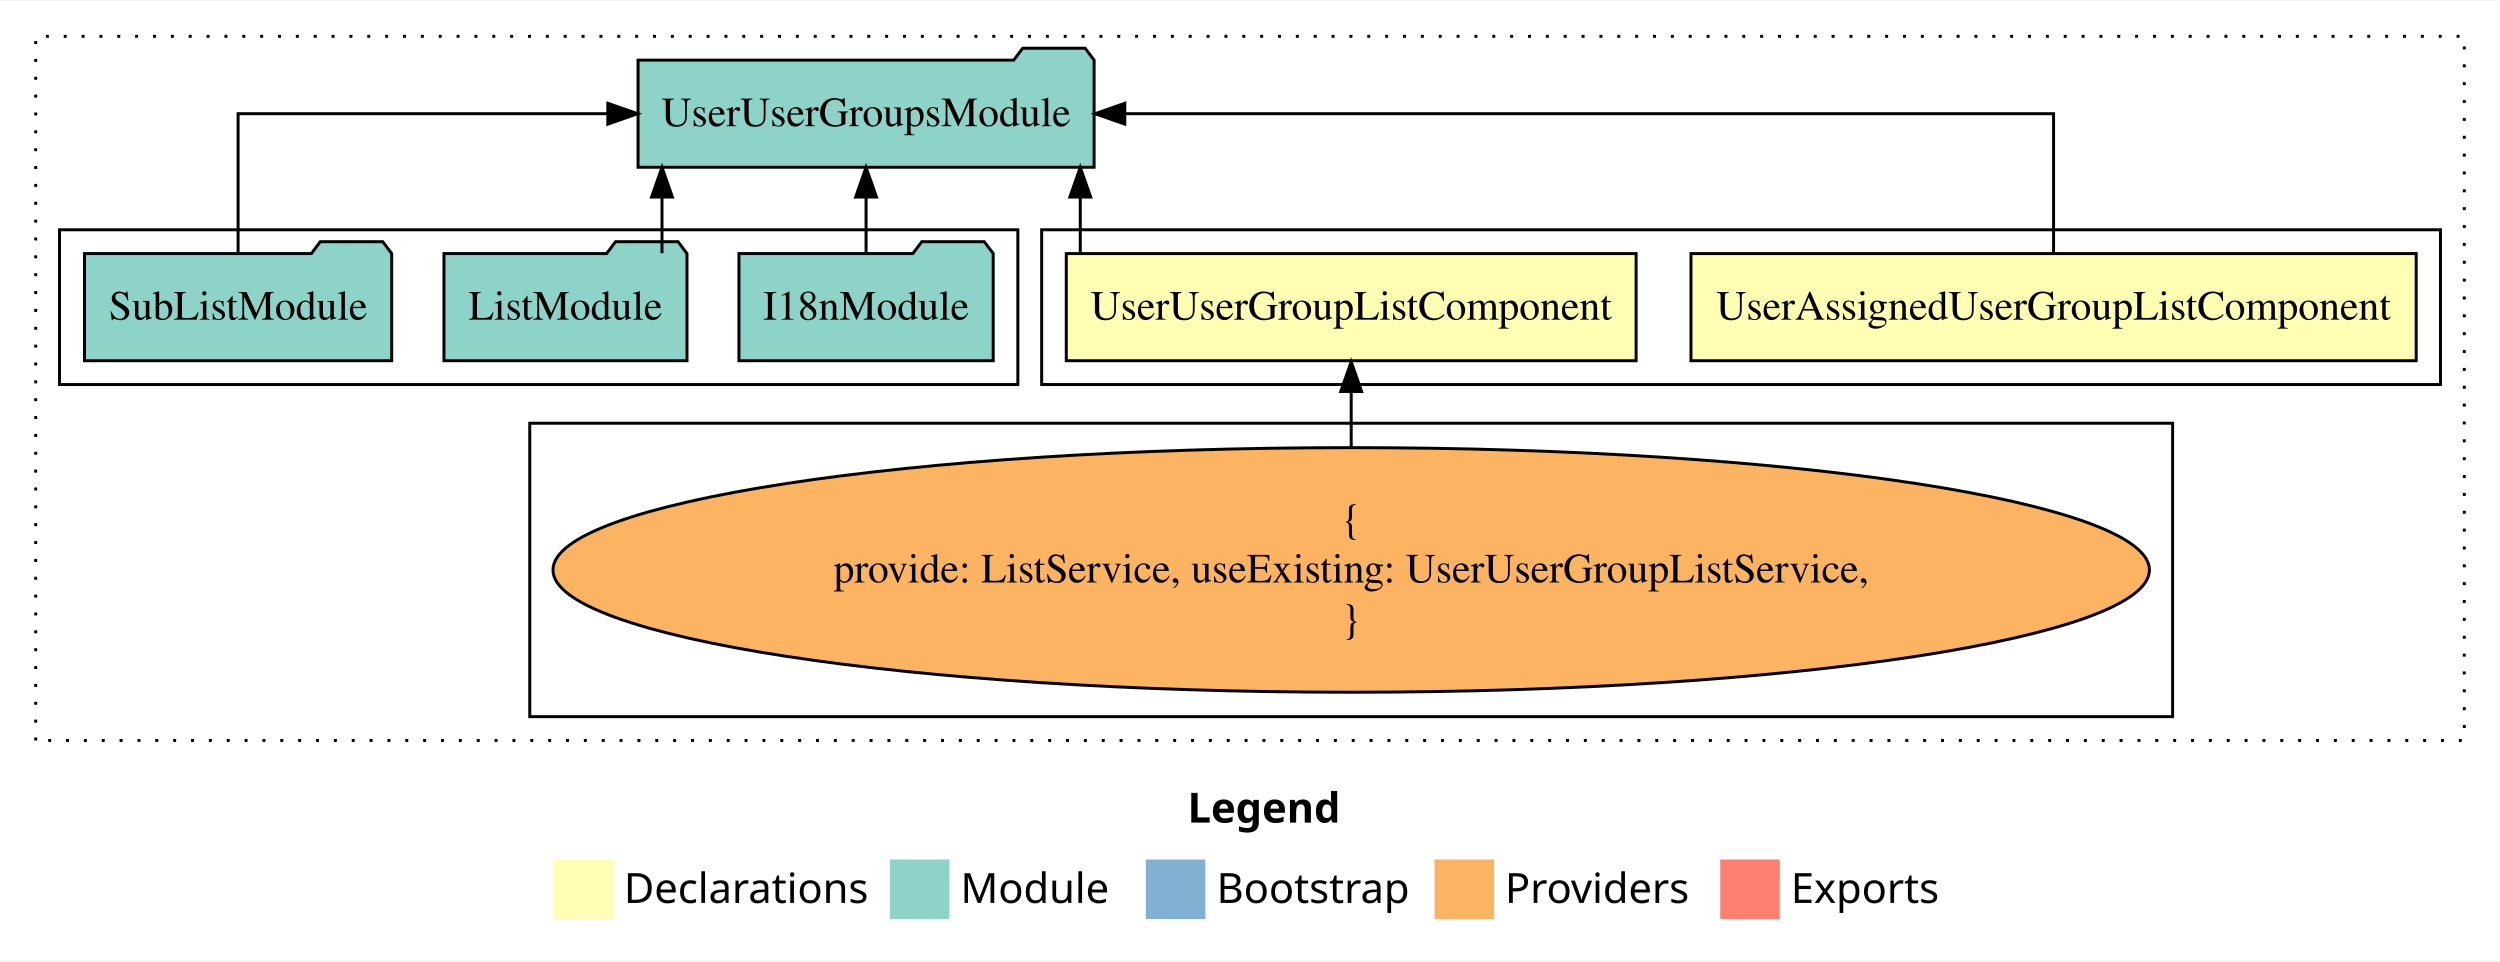
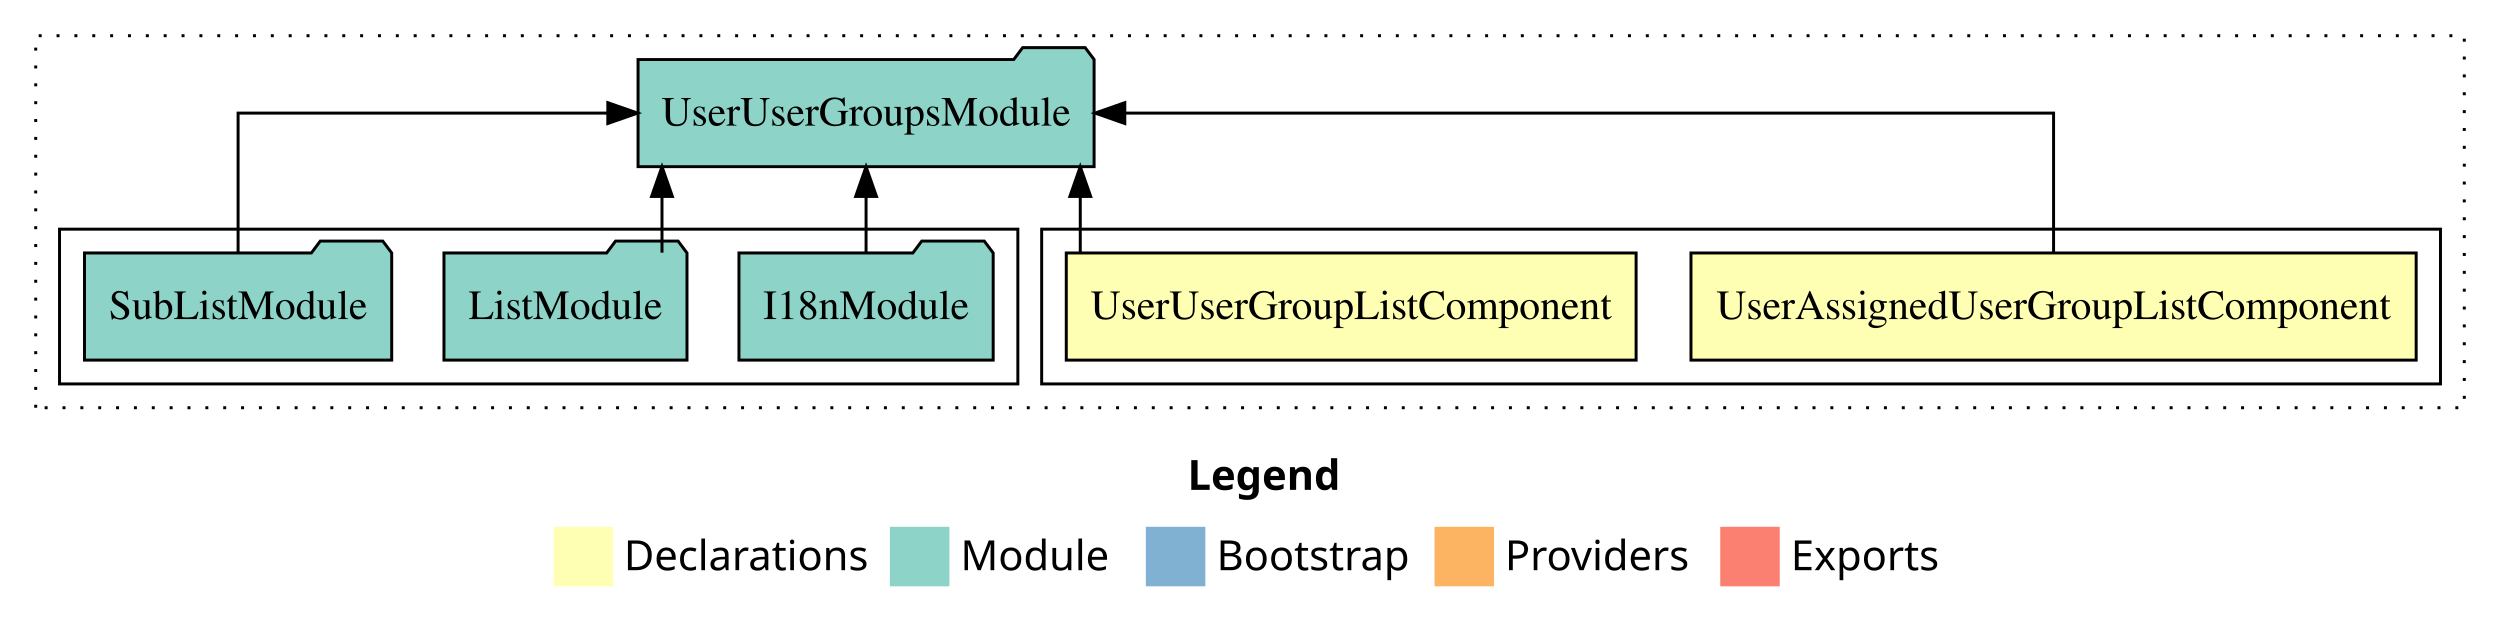
- <svg xmlns="http://www.w3.org/2000/svg" width="840pt" height="323pt" viewBox="0.00 0.00 840.00 322.59">
-   <g id="graph0" class="graph" transform="scale(1 1) rotate(0) translate(4 318.5901)">
-     <polygon fill="#ffffff" stroke="transparent" points="-4,4 -4,-318.59 836,-318.59 836,4 -4,4" />
+ <svg xmlns="http://www.w3.org/2000/svg" width="840pt" height="211pt" viewBox="0.00 0.00 840.00 211.00">
+   <g id="graph0" class="graph" transform="scale(1 1) rotate(0) translate(4 207)">
+     <polygon fill="#ffffff" stroke="transparent" points="-4,4 -4,-207 836,-207 836,4 -4,4" />
    <text text-anchor="start" x="395.009" y="-42.4" font-family="sans-serif" font-weight="bold" font-size="14.00" fill="#000000">Legend</text>
    <polygon fill="#ffffb3" stroke="transparent" points="182,-10 182,-30 202,-30 202,-10 182,-10" />
    <text text-anchor="start" x="205.629" y="-15.4" font-family="sans-serif" font-size="14.00" fill="#000000">  Declarations</text>
    <polygon fill="#8dd3c7" stroke="transparent" points="295,-10 295,-30 315,-30 315,-10 295,-10" />
    <text text-anchor="start" x="318.725" y="-15.4" font-family="sans-serif" font-size="14.00" fill="#000000">  Module</text>
    <polygon fill="#80b1d3" stroke="transparent" points="381,-10 381,-30 401,-30 401,-10 381,-10" />
    <text text-anchor="start" x="404.781" y="-15.4" font-family="sans-serif" font-size="14.00" fill="#000000">  Bootstrap</text>
    <polygon fill="#fdb462" stroke="transparent" points="478,-10 478,-30 498,-30 498,-10 478,-10" />
    <text text-anchor="start" x="501.673" y="-15.4" font-family="sans-serif" font-size="14.00" fill="#000000">  Providers</text>
    <polygon fill="#fb8072" stroke="transparent" points="574,-10 574,-30 594,-30 594,-10 574,-10" />
    <text text-anchor="start" x="597.726" y="-15.4" font-family="sans-serif" font-size="14.00" fill="#000000">  Exports</text>
    <g id="clust1" class="cluster">
-       <polygon fill="none" stroke="#000000" stroke-dasharray="1,5" points="8,-70 8,-306.59 824,-306.59 824,-70 8,-70" />
+       <polygon fill="none" stroke="#000000" stroke-dasharray="1,5" points="8,-70 8,-195 824,-195 824,-70 8,-70" />
    </g>
    <g id="clust2" class="cluster">
-       <polygon fill="none" stroke="#000000" points="346,-189.59 346,-241.59 816,-241.59 816,-189.59 346,-189.59" />
-     </g>
-     <g id="clust4" class="cluster">
-       <polygon fill="none" stroke="#000000" points="174,-78 174,-176.59 726,-176.59 726,-78 174,-78" />
+       <polygon fill="none" stroke="#000000" points="346,-78 346,-130 816,-130 816,-78 346,-78" />
    </g>
    <g id="clust5" class="cluster">
-       <polygon fill="none" stroke="#000000" points="16,-189.59 16,-241.59 338,-241.59 338,-189.59 16,-189.59" />
+       <polygon fill="none" stroke="#000000" points="16,-78 16,-130 338,-130 338,-78 16,-78" />
    </g>
    <g id="node1" class="node">
-       <polygon fill="#ffffb3" stroke="#000000" points="807.832,-233.59 564.168,-233.59 564.168,-197.59 807.832,-197.59 807.832,-233.59" />
-       <text text-anchor="middle" x="686" y="-211.39" font-family="Times,serif" font-size="14.00" fill="#000000">UserAssignedUserGroupListComponent</text>
+       <polygon fill="#ffffb3" stroke="#000000" points="807.832,-122 564.168,-122 564.168,-86 807.832,-86 807.832,-122" />
+       <text text-anchor="middle" x="686" y="-99.8" font-family="Times,serif" font-size="14.00" fill="#000000">UserAssignedUserGroupListComponent</text>
    </g>
    <g id="node3" class="node">
-       <polygon fill="#8dd3c7" stroke="#000000" points="363.615,-298.59 360.615,-302.59 339.615,-302.59 336.615,-298.59 210.385,-298.59 210.385,-262.59 363.615,-262.59 363.615,-298.59" />
-       <text text-anchor="middle" x="287" y="-276.39" font-family="Times,serif" font-size="14.00" fill="#000000">UserUserGroupsModule</text>
+       <polygon fill="#8dd3c7" stroke="#000000" points="363.615,-187 360.615,-191 339.615,-191 336.615,-187 210.385,-187 210.385,-151 363.615,-151 363.615,-187" />
+       <text text-anchor="middle" x="287" y="-164.8" font-family="Times,serif" font-size="14.00" fill="#000000">UserUserGroupsModule</text>
    </g>
    <g id="edge1" class="edge">
-       <path fill="none" stroke="#000000" d="M686,-233.696C686,-252.929 686,-280.59 686,-280.59 686,-280.59 373.931,-280.59 373.931,-280.59" />
-       <polygon fill="#000000" stroke="#000000" points="373.931,-277.09 363.931,-280.59 373.931,-284.09 373.931,-277.09" />
+       <path fill="none" stroke="#000000" d="M686,-122.106C686,-141.339 686,-169 686,-169 686,-169 373.931,-169 373.931,-169" />
+       <polygon fill="#000000" stroke="#000000" points="373.931,-165.5 363.931,-169 373.931,-172.5 373.931,-165.5" />
    </g>
    <g id="node2" class="node">
-       <polygon fill="#ffffb3" stroke="#000000" points="545.731,-233.59 354.269,-233.59 354.269,-197.59 545.731,-197.59 545.731,-233.59" />
-       <text text-anchor="middle" x="450" y="-211.39" font-family="Times,serif" font-size="14.00" fill="#000000">UserUserGroupListComponent</text>
+       <polygon fill="#ffffb3" stroke="#000000" points="545.731,-122 354.269,-122 354.269,-86 545.731,-86 545.731,-122" />
+       <text text-anchor="middle" x="450" y="-99.8" font-family="Times,serif" font-size="14.00" fill="#000000">UserUserGroupListComponent</text>
    </g>
    <g id="edge2" class="edge">
-       <path fill="none" stroke="#000000" d="M358.971,-233.696C358.971,-233.696 358.971,-252.581 358.971,-252.581" />
-       <polygon fill="#000000" stroke="#000000" points="355.471,-252.581 358.971,-262.581 362.471,-252.581 355.471,-252.581" />
+       <path fill="none" stroke="#000000" d="M358.971,-122.106C358.971,-122.106 358.971,-140.991 358.971,-140.991" />
+       <polygon fill="#000000" stroke="#000000" points="355.471,-140.991 358.971,-150.991 362.471,-140.991 355.471,-140.991" />
    </g>
    <g id="node4" class="node">
-       <ellipse fill="#fdb462" stroke="#000000" cx="450" cy="-127.295" rx="268.204" ry="41.091" />
-       <text text-anchor="middle" x="450" y="-139.895" font-family="Times,serif" font-size="14.00" fill="#000000">{</text>
-       <text text-anchor="middle" x="450" y="-123.095" font-family="Times,serif" font-size="14.00" fill="#000000">    provide: ListService, useExisting: UserUserGroupListService,</text>
-       <text text-anchor="middle" x="450" y="-106.295" font-family="Times,serif" font-size="14.00" fill="#000000">}</text>
+       <polygon fill="#8dd3c7" stroke="#000000" points="329.711,-122 326.711,-126 305.711,-126 302.711,-122 244.289,-122 244.289,-86 329.711,-86 329.711,-122" />
+       <text text-anchor="middle" x="287" y="-99.8" font-family="Times,serif" font-size="14.00" fill="#000000">I18nModule</text>
    </g>
    <g id="edge3" class="edge">
-       <path fill="none" stroke="#000000" d="M450,-168.599C450,-168.599 450,-187.255 450,-187.255" />
-       <polygon fill="#000000" stroke="#000000" points="446.5,-187.255 450,-197.255 453.5,-187.255 446.5,-187.255" />
+       <path fill="none" stroke="#000000" d="M287,-122.106C287,-122.106 287,-140.991 287,-140.991" />
+       <polygon fill="#000000" stroke="#000000" points="283.5,-140.991 287,-150.991 290.5,-140.991 283.5,-140.991" />
    </g>
    <g id="node5" class="node">
-       <polygon fill="#8dd3c7" stroke="#000000" points="329.711,-233.59 326.711,-237.59 305.711,-237.59 302.711,-233.59 244.289,-233.59 244.289,-197.59 329.711,-197.59 329.711,-233.59" />
-       <text text-anchor="middle" x="287" y="-211.39" font-family="Times,serif" font-size="14.00" fill="#000000">I18nModule</text>
+       <polygon fill="#8dd3c7" stroke="#000000" points="226.829,-122 223.829,-126 202.829,-126 199.829,-122 145.171,-122 145.171,-86 226.829,-86 226.829,-122" />
+       <text text-anchor="middle" x="186" y="-99.8" font-family="Times,serif" font-size="14.00" fill="#000000">ListModule</text>
    </g>
    <g id="edge4" class="edge">
-       <path fill="none" stroke="#000000" d="M287,-233.696C287,-233.696 287,-252.581 287,-252.581" />
-       <polygon fill="#000000" stroke="#000000" points="283.5,-252.581 287,-262.581 290.5,-252.581 283.5,-252.581" />
+       <path fill="none" stroke="#000000" d="M218.429,-122.106C218.429,-122.106 218.429,-140.991 218.429,-140.991" />
+       <polygon fill="#000000" stroke="#000000" points="214.929,-140.991 218.429,-150.991 221.929,-140.991 214.929,-140.991" />
    </g>
    <g id="node6" class="node">
-       <polygon fill="#8dd3c7" stroke="#000000" points="226.829,-233.59 223.829,-237.59 202.829,-237.59 199.829,-233.59 145.171,-233.59 145.171,-197.59 226.829,-197.59 226.829,-233.59" />
-       <text text-anchor="middle" x="186" y="-211.39" font-family="Times,serif" font-size="14.00" fill="#000000">ListModule</text>
+       <polygon fill="#8dd3c7" stroke="#000000" points="127.611,-122 124.611,-126 103.611,-126 100.611,-122 24.389,-122 24.389,-86 127.611,-86 127.611,-122" />
+       <text text-anchor="middle" x="76" y="-99.8" font-family="Times,serif" font-size="14.00" fill="#000000">SubListModule</text>
    </g>
    <g id="edge5" class="edge">
-       <path fill="none" stroke="#000000" d="M218.429,-233.696C218.429,-233.696 218.429,-252.581 218.429,-252.581" />
-       <polygon fill="#000000" stroke="#000000" points="214.929,-252.581 218.429,-262.581 221.929,-252.581 214.929,-252.581" />
-     </g>
-     <g id="node7" class="node">
-       <polygon fill="#8dd3c7" stroke="#000000" points="127.611,-233.59 124.611,-237.59 103.611,-237.59 100.611,-233.59 24.389,-233.59 24.389,-197.59 127.611,-197.59 127.611,-233.59" />
-       <text text-anchor="middle" x="76" y="-211.39" font-family="Times,serif" font-size="14.00" fill="#000000">SubListModule</text>
-     </g>
-     <g id="edge6" class="edge">
-       <path fill="none" stroke="#000000" d="M76,-233.696C76,-252.929 76,-280.59 76,-280.59 76,-280.59 200.227,-280.59 200.227,-280.59" />
-       <polygon fill="#000000" stroke="#000000" points="200.227,-284.09 210.227,-280.59 200.227,-277.09 200.227,-284.09" />
+       <path fill="none" stroke="#000000" d="M76,-122.106C76,-141.339 76,-169 76,-169 76,-169 200.227,-169 200.227,-169" />
+       <polygon fill="#000000" stroke="#000000" points="200.227,-172.5 210.227,-169 200.227,-165.5 200.227,-172.5" />
    </g>
  </g>
</svg>
